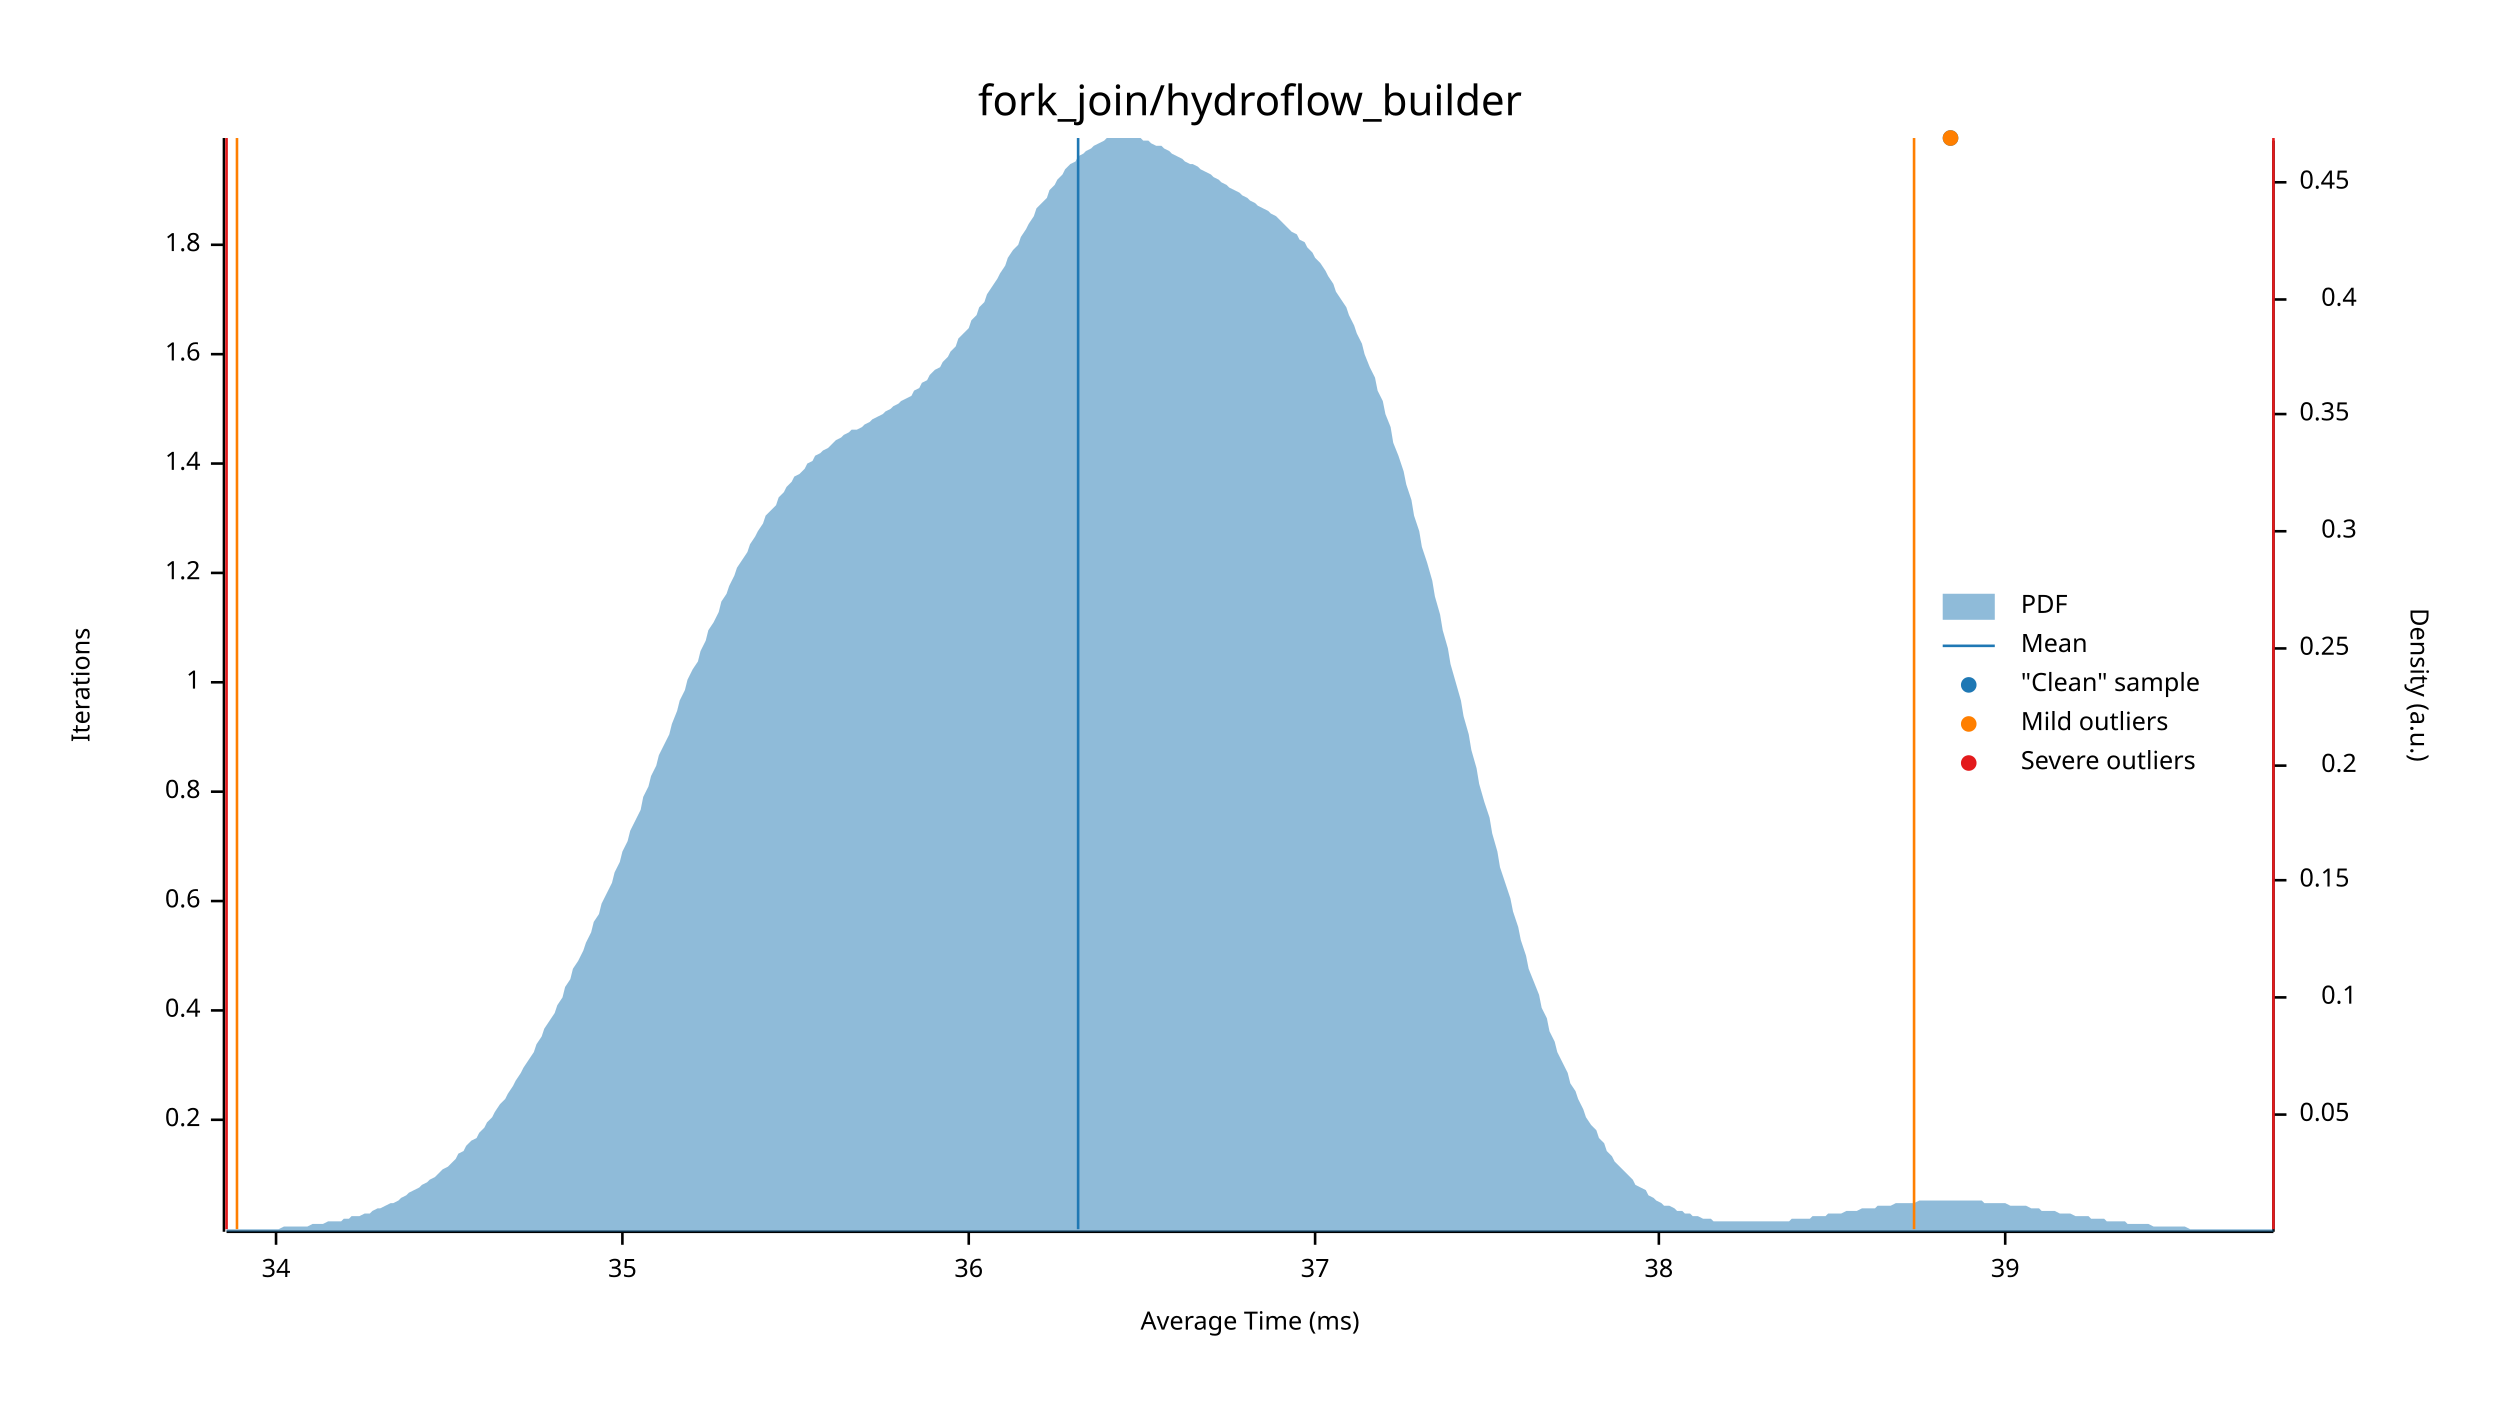
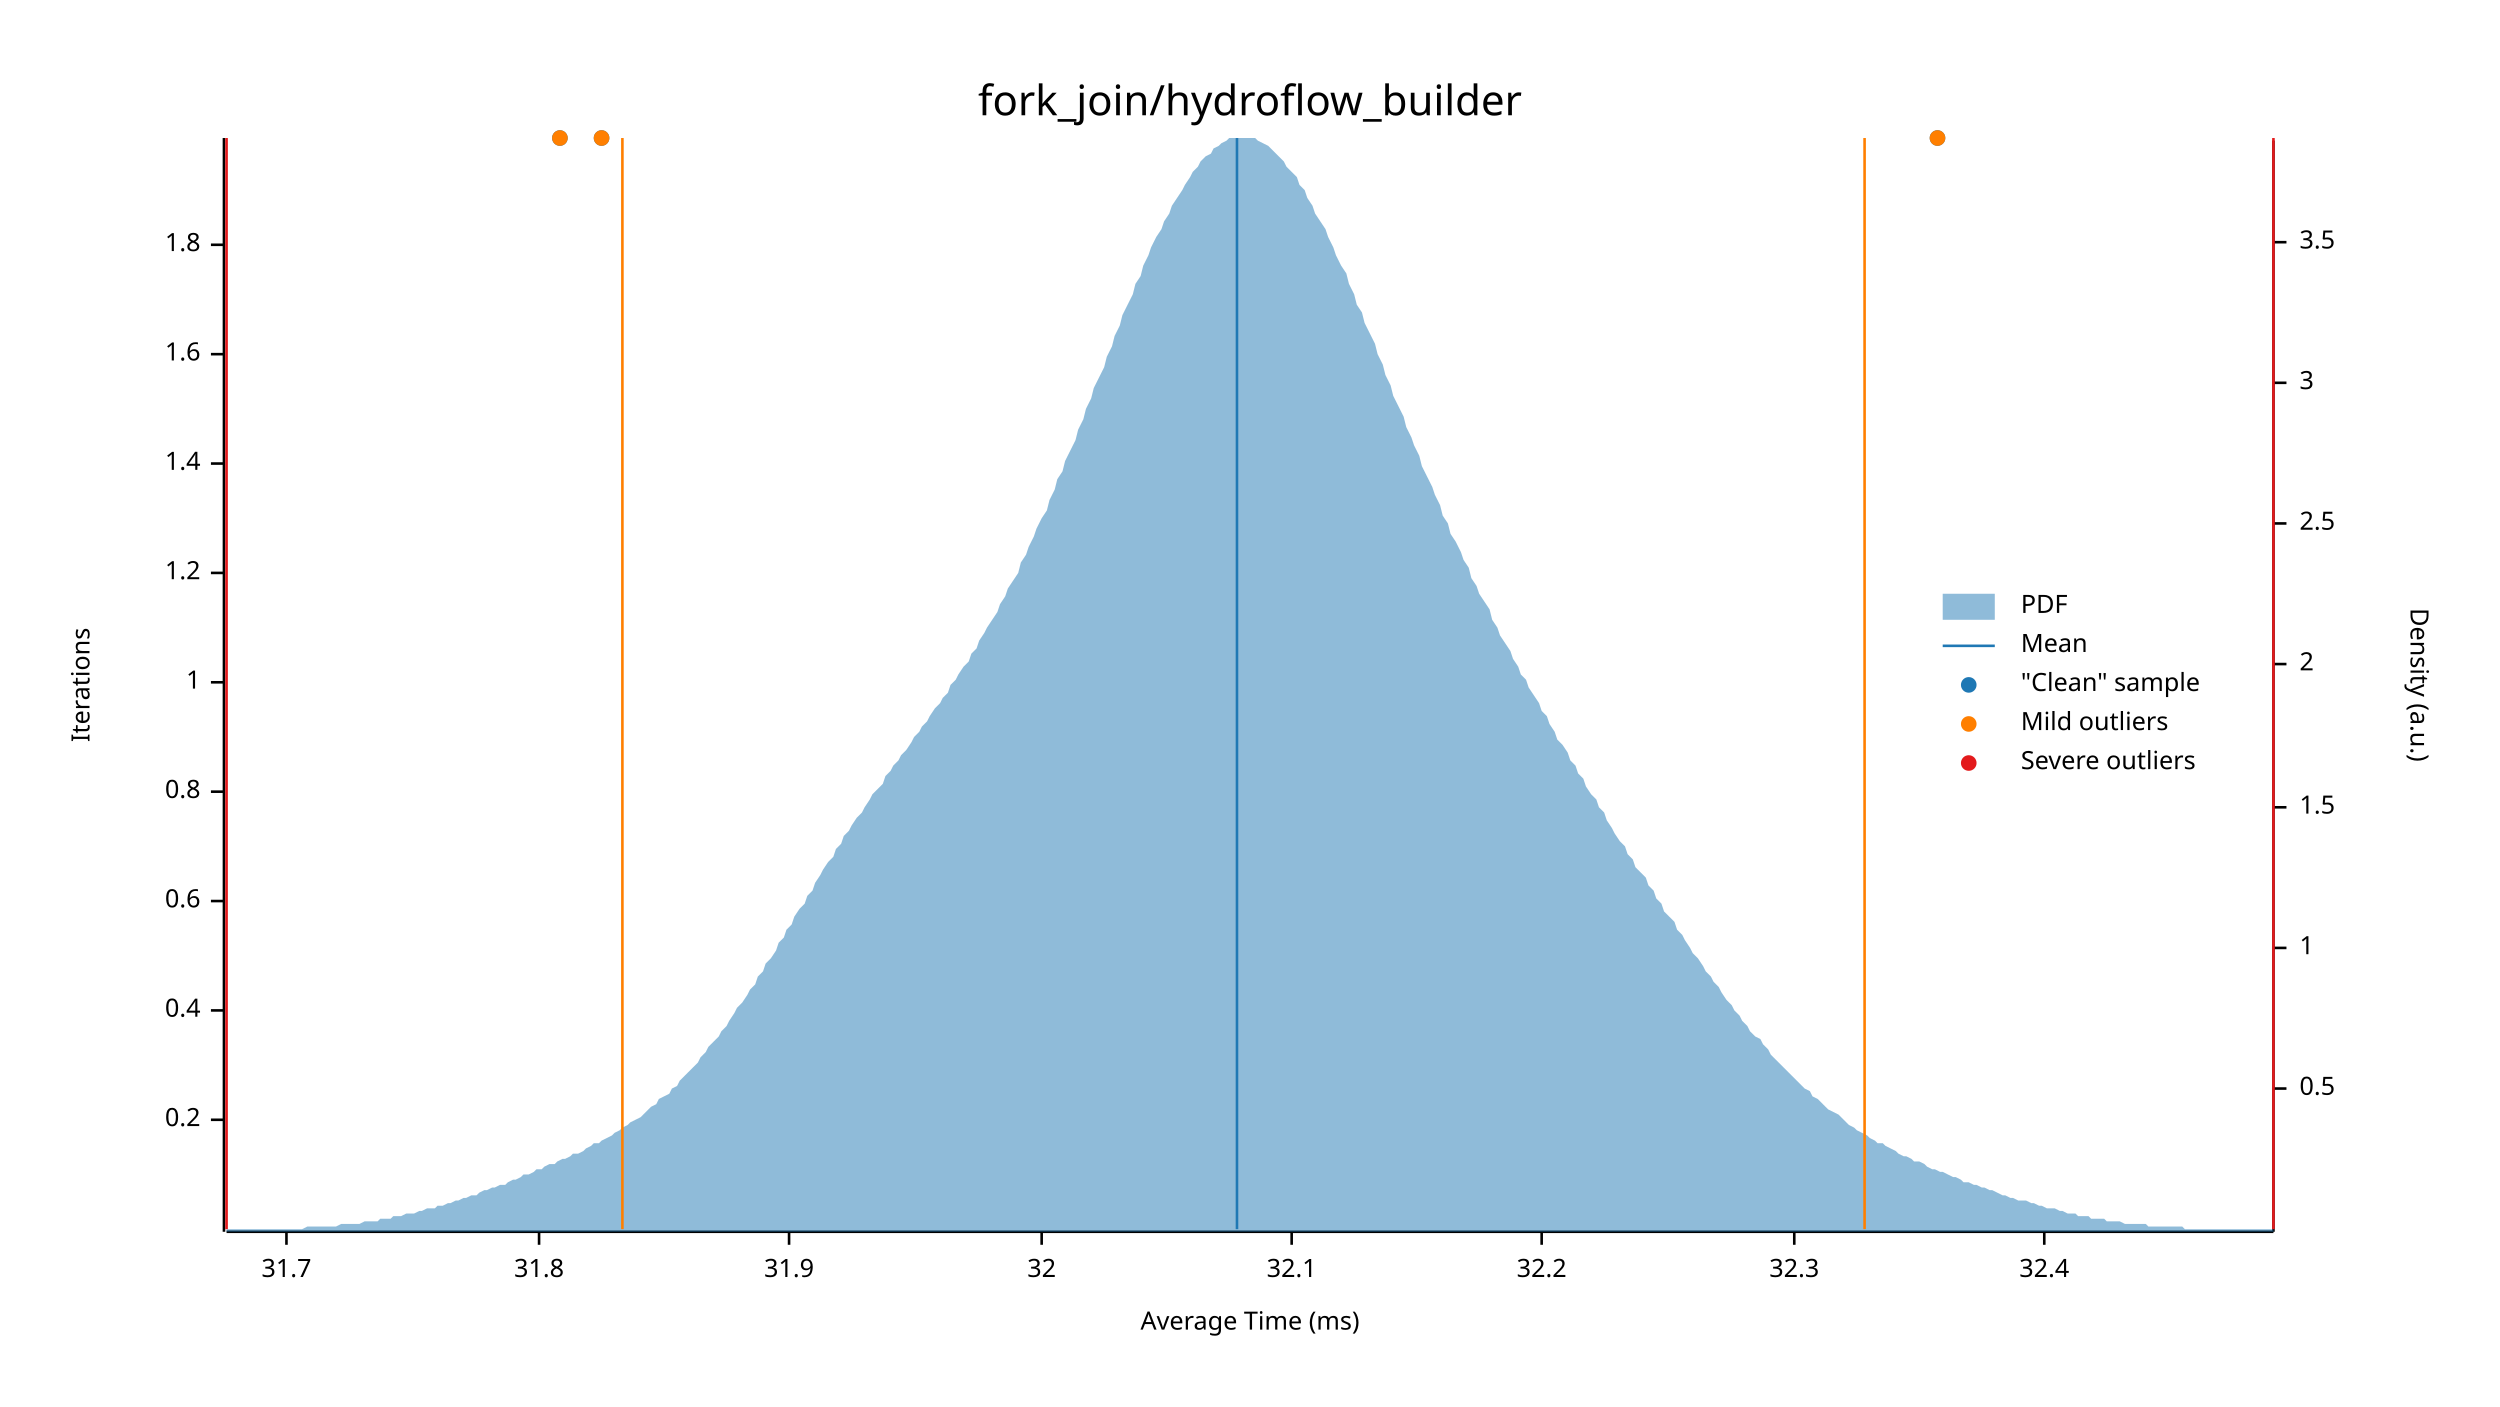
<svg xmlns="http://www.w3.org/2000/svg" width="960" height="540" viewBox="0 0 960 540">
  <text x="480" y="32" dy="0.76em" text-anchor="middle" font-family="sans-serif" font-size="16.129" opacity="1" fill="#000000">
fork_join/hydroflow_builder
</text>
  <text x="27" y="263" dy="0.76em" text-anchor="middle" font-family="sans-serif" font-size="9.677" opacity="1" fill="#000000" transform="rotate(270, 27, 263)">
Iterations
</text>
  <text x="480" y="513" dy="-0.5ex" text-anchor="middle" font-family="sans-serif" font-size="9.677" opacity="1" fill="#000000">
Average Time (ms)
</text>
  <polyline fill="none" opacity="1" stroke="#000000" stroke-width="1" points="86,53 86,473 " />
  <text x="77" y="430" dy="0.5ex" text-anchor="end" font-family="sans-serif" font-size="9.677" opacity="1" fill="#000000">
0.2
</text>
  <polyline fill="none" opacity="1" stroke="#000000" stroke-width="1" points="81,430 86,430 " />
  <text x="77" y="388" dy="0.5ex" text-anchor="end" font-family="sans-serif" font-size="9.677" opacity="1" fill="#000000">
0.4
</text>
  <polyline fill="none" opacity="1" stroke="#000000" stroke-width="1" points="81,388 86,388 " />
  <text x="77" y="346" dy="0.5ex" text-anchor="end" font-family="sans-serif" font-size="9.677" opacity="1" fill="#000000">
0.6
</text>
  <polyline fill="none" opacity="1" stroke="#000000" stroke-width="1" points="81,346 86,346 " />
  <text x="77" y="304" dy="0.5ex" text-anchor="end" font-family="sans-serif" font-size="9.677" opacity="1" fill="#000000">
0.8
</text>
  <polyline fill="none" opacity="1" stroke="#000000" stroke-width="1" points="81,304 86,304 " />
  <text x="77" y="262" dy="0.5ex" text-anchor="end" font-family="sans-serif" font-size="9.677" opacity="1" fill="#000000">
1
</text>
  <polyline fill="none" opacity="1" stroke="#000000" stroke-width="1" points="81,262 86,262 " />
  <text x="77" y="220" dy="0.5ex" text-anchor="end" font-family="sans-serif" font-size="9.677" opacity="1" fill="#000000">
1.2
</text>
  <polyline fill="none" opacity="1" stroke="#000000" stroke-width="1" points="81,220 86,220 " />
  <text x="77" y="178" dy="0.5ex" text-anchor="end" font-family="sans-serif" font-size="9.677" opacity="1" fill="#000000">
1.4
</text>
  <polyline fill="none" opacity="1" stroke="#000000" stroke-width="1" points="81,178 86,178 " />
  <text x="77" y="136" dy="0.5ex" text-anchor="end" font-family="sans-serif" font-size="9.677" opacity="1" fill="#000000">
1.6
</text>
  <polyline fill="none" opacity="1" stroke="#000000" stroke-width="1" points="81,136 86,136 " />
  <text x="77" y="94" dy="0.5ex" text-anchor="end" font-family="sans-serif" font-size="9.677" opacity="1" fill="#000000">
1.8
</text>
  <polyline fill="none" opacity="1" stroke="#000000" stroke-width="1" points="81,94 86,94 " />
  <polyline fill="none" opacity="1" stroke="#000000" stroke-width="1" points="87,473 873,473 " />
-   <text x="106" y="483" dy="0.76em" text-anchor="middle" font-family="sans-serif" font-size="9.677" opacity="1" fill="#000000">
- 34
+   <text x="110" y="483" dy="0.76em" text-anchor="middle" font-family="sans-serif" font-size="9.677" opacity="1" fill="#000000">
+ 31.7
</text>
-   <polyline fill="none" opacity="1" stroke="#000000" stroke-width="1" points="106,473 106,478 " />
-   <text x="239" y="483" dy="0.76em" text-anchor="middle" font-family="sans-serif" font-size="9.677" opacity="1" fill="#000000">
- 35
+   <polyline fill="none" opacity="1" stroke="#000000" stroke-width="1" points="110,473 110,478 " />
+   <text x="207" y="483" dy="0.76em" text-anchor="middle" font-family="sans-serif" font-size="9.677" opacity="1" fill="#000000">
+ 31.8
</text>
-   <polyline fill="none" opacity="1" stroke="#000000" stroke-width="1" points="239,473 239,478 " />
-   <text x="372" y="483" dy="0.76em" text-anchor="middle" font-family="sans-serif" font-size="9.677" opacity="1" fill="#000000">
- 36
+   <polyline fill="none" opacity="1" stroke="#000000" stroke-width="1" points="207,473 207,478 " />
+   <text x="303" y="483" dy="0.76em" text-anchor="middle" font-family="sans-serif" font-size="9.677" opacity="1" fill="#000000">
+ 31.9
</text>
-   <polyline fill="none" opacity="1" stroke="#000000" stroke-width="1" points="372,473 372,478 " />
-   <text x="505" y="483" dy="0.76em" text-anchor="middle" font-family="sans-serif" font-size="9.677" opacity="1" fill="#000000">
- 37
+   <polyline fill="none" opacity="1" stroke="#000000" stroke-width="1" points="303,473 303,478 " />
+   <text x="400" y="483" dy="0.76em" text-anchor="middle" font-family="sans-serif" font-size="9.677" opacity="1" fill="#000000">
+ 32
</text>
-   <polyline fill="none" opacity="1" stroke="#000000" stroke-width="1" points="505,473 505,478 " />
-   <text x="637" y="483" dy="0.76em" text-anchor="middle" font-family="sans-serif" font-size="9.677" opacity="1" fill="#000000">
- 38
+   <polyline fill="none" opacity="1" stroke="#000000" stroke-width="1" points="400,473 400,478 " />
+   <text x="496" y="483" dy="0.76em" text-anchor="middle" font-family="sans-serif" font-size="9.677" opacity="1" fill="#000000">
+ 32.1
</text>
-   <polyline fill="none" opacity="1" stroke="#000000" stroke-width="1" points="637,473 637,478 " />
-   <text x="770" y="483" dy="0.76em" text-anchor="middle" font-family="sans-serif" font-size="9.677" opacity="1" fill="#000000">
- 39
+   <polyline fill="none" opacity="1" stroke="#000000" stroke-width="1" points="496,473 496,478 " />
+   <text x="592" y="483" dy="0.76em" text-anchor="middle" font-family="sans-serif" font-size="9.677" opacity="1" fill="#000000">
+ 32.2
</text>
-   <polyline fill="none" opacity="1" stroke="#000000" stroke-width="1" points="770,473 770,478 " />
+   <polyline fill="none" opacity="1" stroke="#000000" stroke-width="1" points="592,473 592,478 " />
+   <text x="689" y="483" dy="0.76em" text-anchor="middle" font-family="sans-serif" font-size="9.677" opacity="1" fill="#000000">
+ 32.3
+ </text>
+   <polyline fill="none" opacity="1" stroke="#000000" stroke-width="1" points="689,473 689,478 " />
+   <text x="785" y="483" dy="0.76em" text-anchor="middle" font-family="sans-serif" font-size="9.677" opacity="1" fill="#000000">
+ 32.4
+ </text>
+   <polyline fill="none" opacity="1" stroke="#000000" stroke-width="1" points="785,473 785,478 " />
  <text x="933" y="263" dy="0.76em" text-anchor="middle" font-family="sans-serif" font-size="9.677" opacity="1" fill="#000000" transform="rotate(90, 933, 263)">
Density (a.u.)
</text>
  <polyline fill="none" opacity="1" stroke="#000000" stroke-width="1" points="873,54 873,473 " />
-   <text x="883" y="428" dy="0.5ex" text-anchor="start" font-family="sans-serif" font-size="9.677" opacity="1" fill="#000000">
- 0.05
+   <text x="883" y="418" dy="0.5ex" text-anchor="start" font-family="sans-serif" font-size="9.677" opacity="1" fill="#000000">
+ 0.5
</text>
-   <polyline fill="none" opacity="1" stroke="#000000" stroke-width="1" points="873,428 878,428 " />
-   <text x="905" y="383" dy="0.5ex" text-anchor="end" font-family="sans-serif" font-size="9.677" opacity="1" fill="#000000">
- 0.1
+   <polyline fill="none" opacity="1" stroke="#000000" stroke-width="1" points="873,418 878,418 " />
+   <text x="883" y="364" dy="0.5ex" text-anchor="start" font-family="sans-serif" font-size="9.677" opacity="1" fill="#000000">
+ 1
</text>
-   <polyline fill="none" opacity="1" stroke="#000000" stroke-width="1" points="873,383 878,383 " />
-   <text x="883" y="338" dy="0.5ex" text-anchor="start" font-family="sans-serif" font-size="9.677" opacity="1" fill="#000000">
- 0.15
+   <polyline fill="none" opacity="1" stroke="#000000" stroke-width="1" points="873,364 878,364 " />
+   <text x="883" y="310" dy="0.5ex" text-anchor="start" font-family="sans-serif" font-size="9.677" opacity="1" fill="#000000">
+ 1.5
</text>
-   <polyline fill="none" opacity="1" stroke="#000000" stroke-width="1" points="873,338 878,338 " />
-   <text x="905" y="294" dy="0.5ex" text-anchor="end" font-family="sans-serif" font-size="9.677" opacity="1" fill="#000000">
- 0.2
+   <polyline fill="none" opacity="1" stroke="#000000" stroke-width="1" points="873,310 878,310 " />
+   <text x="883" y="255" dy="0.5ex" text-anchor="start" font-family="sans-serif" font-size="9.677" opacity="1" fill="#000000">
+ 2
</text>
-   <polyline fill="none" opacity="1" stroke="#000000" stroke-width="1" points="873,294 878,294 " />
-   <text x="883" y="249" dy="0.5ex" text-anchor="start" font-family="sans-serif" font-size="9.677" opacity="1" fill="#000000">
- 0.25
+   <polyline fill="none" opacity="1" stroke="#000000" stroke-width="1" points="873,255 878,255 " />
+   <text x="883" y="201" dy="0.5ex" text-anchor="start" font-family="sans-serif" font-size="9.677" opacity="1" fill="#000000">
+ 2.5
</text>
-   <polyline fill="none" opacity="1" stroke="#000000" stroke-width="1" points="873,249 878,249 " />
-   <text x="905" y="204" dy="0.5ex" text-anchor="end" font-family="sans-serif" font-size="9.677" opacity="1" fill="#000000">
- 0.3
+   <polyline fill="none" opacity="1" stroke="#000000" stroke-width="1" points="873,201 878,201 " />
+   <text x="883" y="147" dy="0.5ex" text-anchor="start" font-family="sans-serif" font-size="9.677" opacity="1" fill="#000000">
+ 3
</text>
-   <polyline fill="none" opacity="1" stroke="#000000" stroke-width="1" points="873,204 878,204 " />
-   <text x="883" y="159" dy="0.5ex" text-anchor="start" font-family="sans-serif" font-size="9.677" opacity="1" fill="#000000">
- 0.35
+   <polyline fill="none" opacity="1" stroke="#000000" stroke-width="1" points="873,147 878,147 " />
+   <text x="883" y="93" dy="0.5ex" text-anchor="start" font-family="sans-serif" font-size="9.677" opacity="1" fill="#000000">
+ 3.5
</text>
-   <polyline fill="none" opacity="1" stroke="#000000" stroke-width="1" points="873,159 878,159 " />
-   <text x="905" y="115" dy="0.5ex" text-anchor="end" font-family="sans-serif" font-size="9.677" opacity="1" fill="#000000">
- 0.4
- </text>
-   <polyline fill="none" opacity="1" stroke="#000000" stroke-width="1" points="873,115 878,115 " />
-   <text x="883" y="70" dy="0.5ex" text-anchor="start" font-family="sans-serif" font-size="9.677" opacity="1" fill="#000000">
- 0.45
- </text>
-   <polyline fill="none" opacity="1" stroke="#000000" stroke-width="1" points="873,70 878,70 " />
-   <polygon opacity="0.5" fill="#1F78B4" points="87,472 88,472 90,472 91,472 93,472 94,472 96,472 98,472 99,472 101,472 102,472 104,472 105,472 107,472 109,471 110,471 112,471 113,471 115,471 116,471 118,471 120,470 121,470 123,470 124,470 126,469 127,469 129,469 131,469 132,468 134,468 135,467 137,467 138,467 140,466 142,466 143,465 145,464 146,464 148,463 150,462 151,462 153,461 154,460 156,459 157,458 159,457 161,456 162,455 164,454 165,453 167,452 168,451 170,449 172,448 173,447 175,445 176,443 178,442 179,440 181,438 183,437 184,435 186,433 187,431 189,429 190,427 192,424 194,422 195,420 197,417 198,415 200,412 201,410 203,407 205,404 206,401 208,398 209,395 211,392 213,389 214,386 216,383 217,379 219,376 220,372 222,369 224,365 225,362 227,358 228,354 230,351 231,347 233,343 235,339 236,335 238,331 239,327 241,323 242,319 244,315 246,311 247,306 249,302 250,298 252,294 253,290 255,286 257,282 258,278 260,273 261,269 263,265 264,261 266,257 268,254 269,250 271,246 272,242 274,239 276,235 277,231 279,228 280,225 282,221 283,218 285,215 287,212 288,209 290,206 291,204 293,201 294,198 296,196 298,194 299,191 301,189 302,187 304,185 305,183 307,182 309,180 310,178 312,177 313,175 315,174 316,173 318,172 320,170 321,169 323,168 324,167 326,166 327,165 329,165 331,164 332,163 334,162 335,161 337,160 339,159 340,158 342,157 343,156 345,155 346,154 348,153 350,152 351,150 353,149 354,147 356,146 357,144 359,142 361,141 362,139 364,137 365,135 367,133 368,130 370,128 372,126 373,123 375,121 376,118 378,116 379,113 381,110 383,107 384,105 386,102 387,99 389,96 391,94 392,91 394,88 395,86 397,83 398,80 400,78 402,76 403,73 405,71 406,69 408,67 409,65 411,63 413,62 414,60 416,59 417,58 419,57 420,56 422,55 424,54 425,53 427,53 428,53 430,53 431,53 433,53 435,53 436,53 438,53 439,54 441,54 442,55 444,56 446,56 447,57 449,58 450,59 452,60 454,61 455,62 457,63 458,63 460,64 461,65 463,66 465,67 466,68 468,69 469,70 471,71 472,72 474,73 476,74 477,75 479,76 480,77 482,78 483,79 485,80 487,81 488,82 490,83 491,84 493,86 494,87 496,89 498,90 499,92 501,93 502,95 504,97 505,99 507,101 509,104 510,106 512,109 513,112 515,115 517,118 518,121 520,125 521,128 523,132 524,136 526,141 528,145 529,150 531,154 532,159 534,164 535,170 537,175 539,181 540,186 542,192 543,198 545,204 546,210 548,216 550,223 551,229 553,236 554,242 556,249 557,255 559,262 561,269 562,275 564,282 565,288 567,295 568,301 570,308 572,314 573,320 575,327 576,333 578,339 580,345 581,350 583,356 584,361 586,367 587,372 589,377 591,382 592,387 594,391 595,396 597,400 598,404 600,408 602,412 603,416 605,419 606,422 608,426 609,429 611,432 613,434 614,437 616,439 617,442 619,444 620,446 622,448 624,450 625,451 627,453 628,455 630,456 632,457 633,459 635,460 636,461 638,462 639,463 641,463 643,464 644,465 646,465 647,466 649,466 650,467 652,467 654,468 655,468 657,468 658,469 660,469 661,469 663,469 665,469 666,469 668,469 669,469 671,469 672,469 674,469 676,469 677,469 679,469 680,469 682,469 683,469 685,469 687,469 688,468 690,468 691,468 693,468 695,468 696,467 698,467 699,467 701,467 702,466 704,466 706,466 707,466 709,465 710,465 712,465 713,465 715,464 717,464 718,464 720,464 721,463 723,463 724,463 726,463 728,462 729,462 731,462 732,462 734,462 735,462 737,461 739,461 740,461 742,461 743,461 745,461 746,461 748,461 750,461 751,461 753,461 754,461 756,461 758,461 759,461 761,461 762,462 764,462 765,462 767,462 769,462 770,462 772,463 773,463 775,463 776,463 778,463 780,464 781,464 783,464 784,465 786,465 787,465 789,465 791,466 792,466 794,466 795,466 797,467 798,467 800,467 802,467 803,468 805,468 806,468 808,468 809,469 811,469 813,469 814,469 816,469 817,470 819,470 821,470 822,470 824,470 825,470 827,471 828,471 830,471 832,471 833,471 835,471 836,471 838,471 839,471 841,472 843,472 844,472 846,472 847,472 849,472 850,472 852,472 854,472 855,472 857,472 858,472 860,472 861,472 863,472 865,472 866,472 868,472 869,472 871,472 873,472 873,473 87,473 " />
-   <polyline fill="none" opacity="1" stroke="#1F78B4" stroke-width="1" points="414,472 414,53 " />
-   <polyline fill="none" opacity="1" stroke="#FF7F00" stroke-width="1" points="91,472 91,53 " />
-   <polyline fill="none" opacity="1" stroke="#FF7F00" stroke-width="1" points="735,472 735,53 " />
+   <polyline fill="none" opacity="1" stroke="#000000" stroke-width="1" points="873,93 878,93 " />
+   <polygon opacity="0.5" fill="#1F78B4" points="87,472 88,472 90,472 91,472 93,472 94,472 96,472 98,472 99,472 101,472 102,472 104,472 105,472 107,472 109,472 110,472 112,472 113,472 115,472 116,472 118,471 120,471 121,471 123,471 124,471 126,471 127,471 129,471 131,470 132,470 134,470 135,470 137,470 138,470 140,469 142,469 143,469 145,469 146,468 148,468 150,468 151,467 153,467 154,467 156,466 157,466 159,466 161,465 162,465 164,464 165,464 167,464 168,463 170,463 172,462 173,462 175,461 176,461 178,460 179,460 181,459 183,459 184,458 186,457 187,457 189,456 190,456 192,455 194,455 195,454 197,453 198,453 200,452 201,451 203,451 205,450 206,449 208,449 209,448 211,447 213,447 214,446 216,445 217,445 219,444 220,443 222,443 224,442 225,441 227,440 228,439 230,439 231,438 233,437 235,436 236,435 238,434 239,433 241,432 242,431 244,430 246,429 247,428 249,426 250,425 252,424 253,422 255,421 257,420 258,418 260,417 261,415 263,413 264,412 266,410 268,408 269,406 271,404 272,402 274,400 276,398 277,396 279,394 280,392 282,389 283,387 285,385 287,382 288,380 290,378 291,375 293,373 294,370 296,368 298,365 299,362 301,360 302,357 304,355 305,352 307,349 309,347 310,344 312,342 313,339 315,336 316,334 318,331 320,329 321,326 323,324 324,321 326,319 327,317 329,314 331,312 332,310 334,307 335,305 337,303 339,301 340,298 342,296 343,294 345,292 346,290 348,288 350,285 351,283 353,281 354,279 356,277 357,275 359,272 361,270 362,268 364,266 365,263 367,261 368,259 370,256 372,254 373,251 375,249 376,246 378,243 379,241 381,238 383,235 384,232 386,229 387,226 389,223 391,220 392,216 394,213 395,210 397,206 398,203 400,199 402,196 403,192 405,188 406,184 408,181 409,177 411,173 413,169 414,165 416,161 417,157 419,153 420,149 422,145 424,141 425,137 427,133 428,129 430,125 431,121 433,117 435,113 436,109 438,106 439,102 441,98 442,95 444,91 446,88 447,85 449,82 450,79 452,76 454,73 455,71 457,68 458,66 460,64 461,62 463,60 465,59 466,57 468,56 469,55 471,54 472,53 474,53 476,53 477,53 479,53 480,53 482,53 483,54 485,55 487,56 488,57 490,59 491,60 493,62 494,64 496,66 498,68 499,71 501,73 502,76 504,79 505,82 507,85 509,88 510,91 512,95 513,98 515,102 517,105 518,109 520,113 521,117 523,120 524,124 526,128 528,132 529,136 531,140 532,144 534,148 535,152 537,156 539,160 540,164 542,168 543,171 545,175 546,179 548,183 550,187 551,190 553,194 554,198 556,201 557,205 559,208 561,212 562,215 564,218 565,222 567,225 568,228 570,231 572,234 573,238 575,241 576,244 578,247 580,250 581,253 583,256 584,259 586,261 587,264 589,267 591,270 592,273 594,275 595,278 597,281 598,284 600,286 602,289 603,292 605,294 606,297 608,299 609,302 611,305 613,307 614,310 616,312 617,315 619,318 620,320 622,323 624,325 625,328 627,330 628,333 630,335 632,337 633,340 635,342 636,345 638,347 639,350 641,352 643,354 644,357 646,359 647,361 649,364 650,366 652,368 654,371 655,373 657,375 658,377 660,379 661,381 663,384 665,386 666,388 668,390 669,392 671,394 672,396 674,398 676,399 677,401 679,403 680,405 682,407 683,408 685,410 687,412 688,413 690,415 691,416 693,418 695,419 696,421 698,422 699,423 701,425 702,426 704,427 706,428 707,429 709,431 710,432 712,433 713,434 715,435 717,436 718,437 720,438 721,439 723,439 724,440 726,441 728,442 729,443 731,444 732,444 734,445 735,446 737,446 739,447 740,448 742,449 743,449 745,450 746,450 748,451 750,452 751,452 753,453 754,454 756,454 758,455 759,455 761,456 762,456 764,457 765,457 767,458 769,459 770,459 772,460 773,460 775,461 776,461 778,461 780,462 781,462 783,463 784,463 786,464 787,464 789,464 791,465 792,465 794,466 795,466 797,466 798,467 800,467 802,467 803,468 805,468 806,468 808,468 809,469 811,469 813,469 814,469 816,470 817,470 819,470 821,470 822,470 824,470 825,471 827,471 828,471 830,471 832,471 833,471 835,471 836,471 838,471 839,472 841,472 843,472 844,472 846,472 847,472 849,472 850,472 852,472 854,472 855,472 857,472 858,472 860,472 861,472 863,472 865,472 866,472 868,472 869,472 871,472 873,472 873,473 87,473 " />
+   <polyline fill="none" opacity="1" stroke="#1F78B4" stroke-width="1" points="475,472 475,53 " />
+   <polyline fill="none" opacity="1" stroke="#FF7F00" stroke-width="1" points="239,472 239,53 " />
+   <polyline fill="none" opacity="1" stroke="#FF7F00" stroke-width="1" points="716,472 716,53 " />
  <polyline fill="none" opacity="1" stroke="#E31A1C" stroke-width="1" points="87,472 87,53 " />
  <polyline fill="none" opacity="1" stroke="#E31A1C" stroke-width="1" points="873,472 873,53 " />
-   <circle cx="749" cy="53" r="3" opacity="1" fill="#1F78B4" stroke="none" stroke-width="1" />
-   <circle cx="749" cy="53" r="3" opacity="1" fill="#FF7F00" stroke="none" stroke-width="1" />
+   <circle cx="231" cy="53" r="3" opacity="1" fill="#1F78B4" stroke="none" stroke-width="1" />
+   <circle cx="215" cy="53" r="3" opacity="1" fill="#1F78B4" stroke="none" stroke-width="1" />
+   <circle cx="744" cy="53" r="3" opacity="1" fill="#1F78B4" stroke="none" stroke-width="1" />
+   <circle cx="231" cy="53" r="3" opacity="1" fill="#FF7F00" stroke="none" stroke-width="1" />
+   <circle cx="215" cy="53" r="3" opacity="1" fill="#FF7F00" stroke="none" stroke-width="1" />
+   <circle cx="744" cy="53" r="3" opacity="1" fill="#FF7F00" stroke="none" stroke-width="1" />
  <text x="776" y="228" dy="0.76em" text-anchor="start" font-family="sans-serif" font-size="9.677" opacity="1" fill="#000000">
PDF
</text>
  <text x="776" y="243" dy="0.76em" text-anchor="start" font-family="sans-serif" font-size="9.677" opacity="1" fill="#000000">
Mean
</text>
  <text x="776" y="258" dy="0.76em" text-anchor="start" font-family="sans-serif" font-size="9.677" opacity="1" fill="#000000">
"Clean" sample
</text>
  <text x="776" y="273" dy="0.76em" text-anchor="start" font-family="sans-serif" font-size="9.677" opacity="1" fill="#000000">
Mild outliers
</text>
  <text x="776" y="288" dy="0.76em" text-anchor="start" font-family="sans-serif" font-size="9.677" opacity="1" fill="#000000">
Severe outliers
</text>
  <rect x="746" y="228" width="20" height="10" opacity="0.5" fill="#1F78B4" stroke="none" />
  <polyline fill="none" opacity="1" stroke="#1F78B4" stroke-width="1" points="746,248 766,248 " />
  <circle cx="756" cy="263" r="3" opacity="1" fill="#1F78B4" stroke="none" stroke-width="1" />
  <circle cx="756" cy="278" r="3" opacity="1" fill="#FF7F00" stroke="none" stroke-width="1" />
  <circle cx="756" cy="293" r="3" opacity="1" fill="#E31A1C" stroke="none" stroke-width="1" />
</svg>
